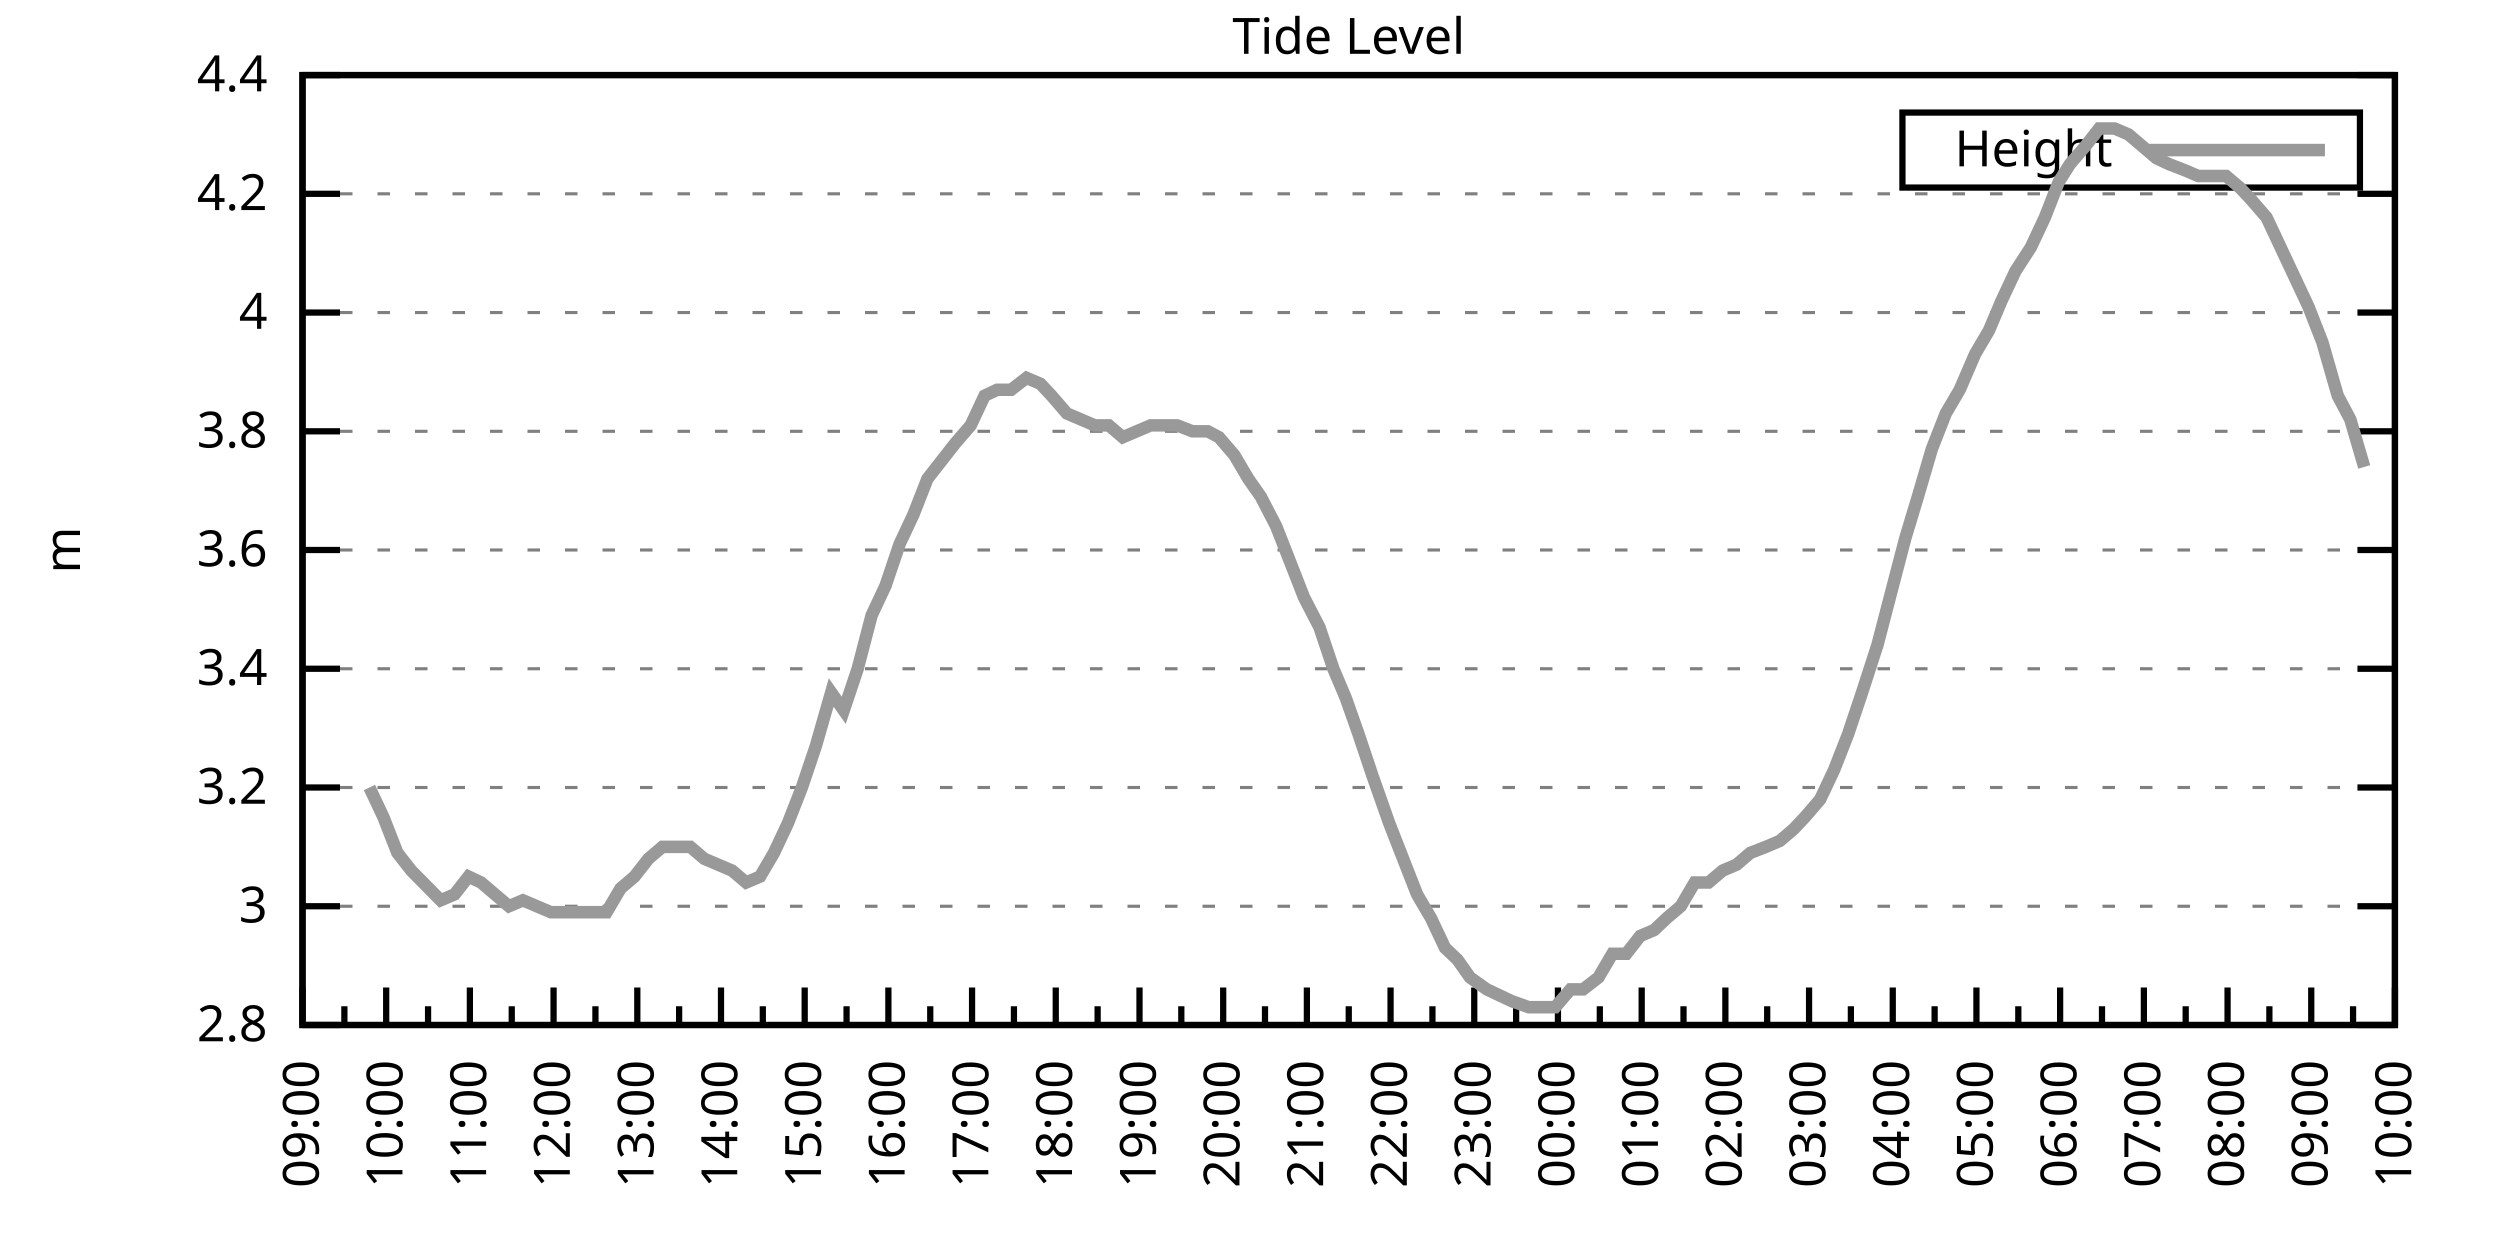
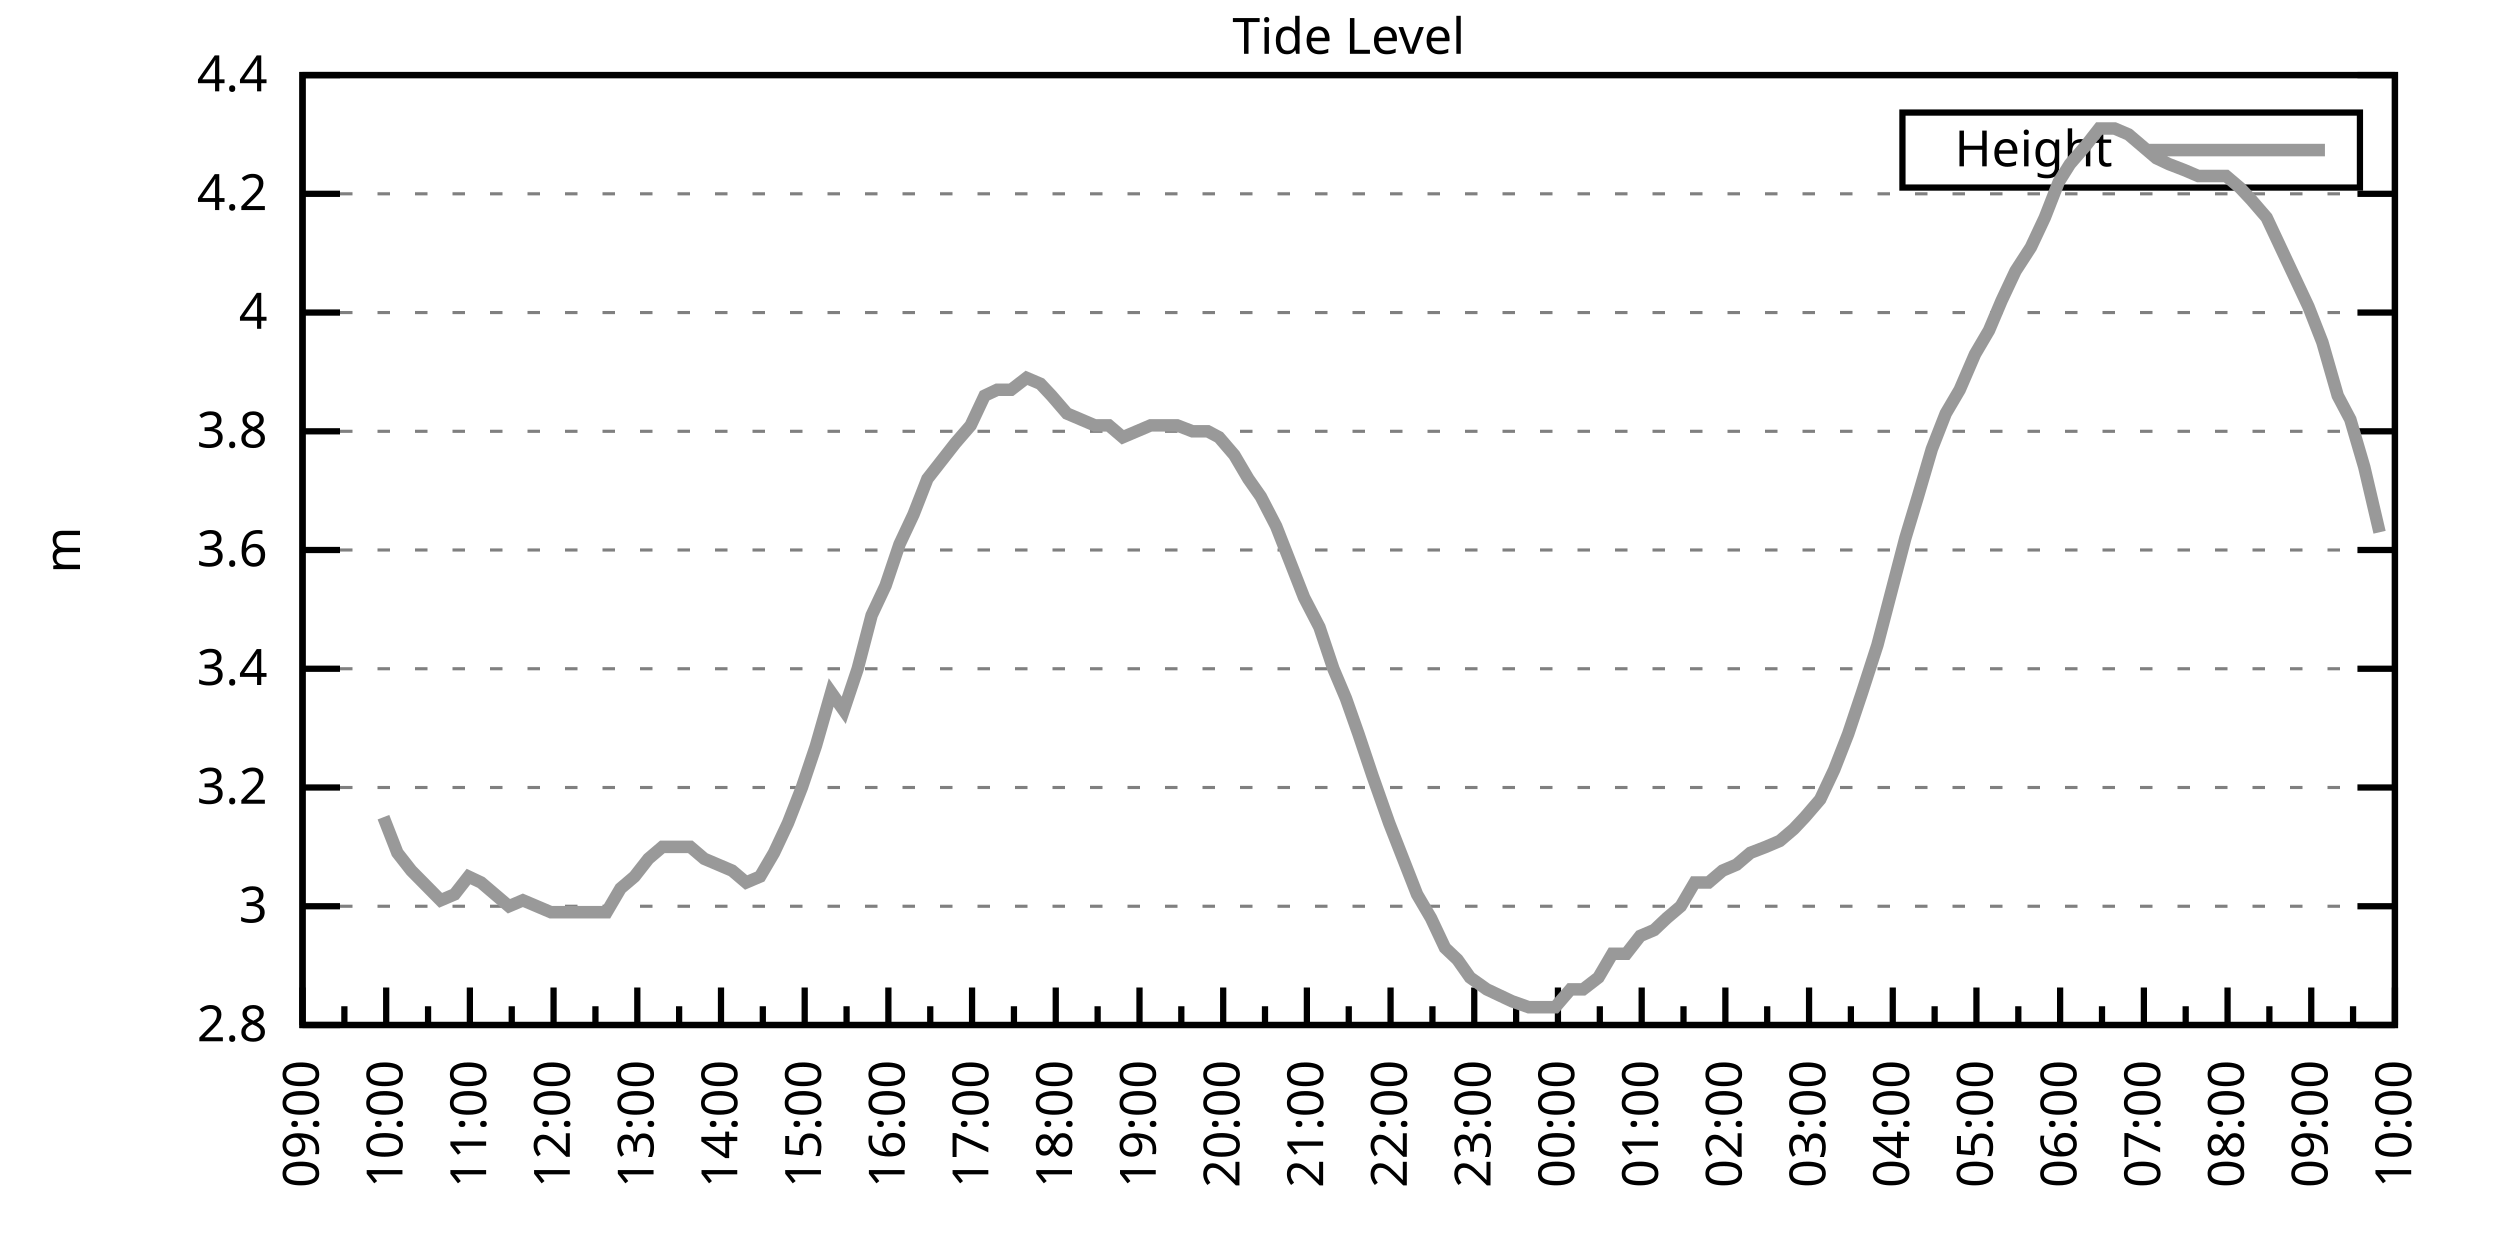
<svg xmlns="http://www.w3.org/2000/svg" xmlns:xlink="http://www.w3.org/1999/xlink" width="400" height="200" viewBox="0 0 400 200">
  <g id="gnuplot_canvas">
    <rect x="0" y="0" width="400" height="200" fill="none" />
    <defs>
      <circle id="gpDot" r="0.5" stroke-width="0.5" stroke="currentColor" />
      <path id="gpPt0" stroke-width="0.333" stroke="currentColor" d="M-1,0 h2 M0,-1 v2" />
      <path id="gpPt1" stroke-width="0.333" stroke="currentColor" d="M-1,-1 L1,1 M1,-1 L-1,1" />
      <path id="gpPt2" stroke-width="0.333" stroke="currentColor" d="M-1,0 L1,0 M0,-1 L0,1 M-1,-1 L1,1 M-1,1 L1,-1" />
      <rect id="gpPt3" stroke-width="0.333" stroke="currentColor" x="-1" y="-1" width="2" height="2" />
      <rect id="gpPt4" stroke-width="0.333" stroke="currentColor" fill="currentColor" x="-1" y="-1" width="2" height="2" />
      <circle id="gpPt5" stroke-width="0.333" stroke="currentColor" cx="0" cy="0" r="1" />
      <use xlink:href="#gpPt5" id="gpPt6" fill="currentColor" stroke="none" />
      <path id="gpPt7" stroke-width="0.333" stroke="currentColor" d="M0,-1.33 L-1.33,0.67 L1.33,0.67 z" />
      <use xlink:href="#gpPt7" id="gpPt8" fill="currentColor" stroke="none" />
      <use xlink:href="#gpPt7" id="gpPt9" stroke="currentColor" transform="rotate(180)" />
      <use xlink:href="#gpPt9" id="gpPt10" fill="currentColor" stroke="none" />
      <use xlink:href="#gpPt3" id="gpPt11" stroke="currentColor" transform="rotate(45)" />
      <use xlink:href="#gpPt11" id="gpPt12" fill="currentColor" stroke="none" />
      <path id="gpPt13" stroke-width="0.333" stroke="currentColor" d="M0,1.330 L1.265,0.411 L0.782,-1.067 L-0.782,-1.076 L-1.265,0.411 z" />
      <use xlink:href="#gpPt13" id="gpPt14" fill="currentColor" stroke="none" />
      <filter id="textbox" filterUnits="objectBoundingBox" x="0" y="0" height="1" width="1">
        <feFlood flood-color="white" flood-opacity="1" result="bgnd" />
        <feComposite in="SourceGraphic" in2="bgnd" operator="atop" />
      </filter>
      <filter id="greybox" filterUnits="objectBoundingBox" x="0" y="0" height="1" width="1">
        <feFlood flood-color="lightgrey" flood-opacity="1" result="grey" />
        <feComposite in="SourceGraphic" in2="grey" operator="atop" />
      </filter>
    </defs>
    <g fill="none" color="white" stroke="currentColor" stroke-width="1.00" stroke-linecap="butt" stroke-linejoin="miter">
</g>
    <g fill="none" color="black" stroke="currentColor" stroke-width="1.00" stroke-linecap="butt" stroke-linejoin="miter">
      <g stroke="none" shape-rendering="crispEdges">
        <polygon fill="rgb(255, 255, 255)" points="48.40,164.00 383.18,164.00 383.18,12.02 48.40,12.02 " />
      </g>
    </g>
    <g fill="none" color="black" stroke="currentColor" stroke-width="1.00" stroke-linecap="butt" stroke-linejoin="miter">
</g>
    <g fill="none" color="black" stroke="black" stroke-width="0.50" stroke-linecap="butt" stroke-linejoin="miter">
</g>
    <g fill="none" color="gray" stroke="currentColor" stroke-width="0.50" stroke-linecap="butt" stroke-linejoin="miter">
      <path stroke="gray" stroke-dasharray="2,4" class="gridline" d="M48.40,164.00 L383.19,164.00  " />
    </g>
    <g fill="none" color="gray" stroke="gray" stroke-width="1.00" stroke-linecap="butt" stroke-linejoin="miter">
</g>
    <g fill="none" color="black" stroke="currentColor" stroke-width="1.00" stroke-linecap="butt" stroke-linejoin="miter">
      <path stroke="black" d="M48.40,164.00 L54.40,164.00 M383.19,164.00 L377.19,164.00  " />
      <g transform="translate(42.80,166.60)" stroke="none" fill="black" font-family="Sans" font-size="8.00" text-anchor="end">
        <text>
          <tspan font-family="Sans"> 2.8</tspan>
        </text>
      </g>
    </g>
    <g fill="none" color="black" stroke="currentColor" stroke-width="1.00" stroke-linecap="butt" stroke-linejoin="miter">
</g>
    <g fill="none" color="black" stroke="black" stroke-width="0.50" stroke-linecap="butt" stroke-linejoin="miter">
</g>
    <g fill="none" color="gray" stroke="currentColor" stroke-width="0.50" stroke-linecap="butt" stroke-linejoin="miter">
      <path stroke="gray" stroke-dasharray="2,4" class="gridline" d="M48.40,145.00 L383.19,145.00  " />
    </g>
    <g fill="none" color="gray" stroke="gray" stroke-width="1.00" stroke-linecap="butt" stroke-linejoin="miter">
</g>
    <g fill="none" color="black" stroke="currentColor" stroke-width="1.00" stroke-linecap="butt" stroke-linejoin="miter">
      <path stroke="black" d="M48.40,145.00 L54.40,145.00 M383.19,145.00 L377.19,145.00  " />
      <g transform="translate(42.80,147.60)" stroke="none" fill="black" font-family="Sans" font-size="8.00" text-anchor="end">
        <text>
          <tspan font-family="Sans"> 3</tspan>
        </text>
      </g>
    </g>
    <g fill="none" color="black" stroke="currentColor" stroke-width="1.00" stroke-linecap="butt" stroke-linejoin="miter">
</g>
    <g fill="none" color="black" stroke="black" stroke-width="0.50" stroke-linecap="butt" stroke-linejoin="miter">
</g>
    <g fill="none" color="gray" stroke="currentColor" stroke-width="0.50" stroke-linecap="butt" stroke-linejoin="miter">
      <path stroke="gray" stroke-dasharray="2,4" class="gridline" d="M48.40,126.00 L383.19,126.00  " />
    </g>
    <g fill="none" color="gray" stroke="gray" stroke-width="1.00" stroke-linecap="butt" stroke-linejoin="miter">
</g>
    <g fill="none" color="black" stroke="currentColor" stroke-width="1.00" stroke-linecap="butt" stroke-linejoin="miter">
      <path stroke="black" d="M48.40,126.00 L54.40,126.00 M383.19,126.00 L377.19,126.00  " />
      <g transform="translate(42.80,128.60)" stroke="none" fill="black" font-family="Sans" font-size="8.00" text-anchor="end">
        <text>
          <tspan font-family="Sans"> 3.2</tspan>
        </text>
      </g>
    </g>
    <g fill="none" color="black" stroke="currentColor" stroke-width="1.00" stroke-linecap="butt" stroke-linejoin="miter">
</g>
    <g fill="none" color="black" stroke="black" stroke-width="0.50" stroke-linecap="butt" stroke-linejoin="miter">
</g>
    <g fill="none" color="gray" stroke="currentColor" stroke-width="0.50" stroke-linecap="butt" stroke-linejoin="miter">
      <path stroke="gray" stroke-dasharray="2,4" class="gridline" d="M48.40,107.00 L383.19,107.00  " />
    </g>
    <g fill="none" color="gray" stroke="gray" stroke-width="1.00" stroke-linecap="butt" stroke-linejoin="miter">
</g>
    <g fill="none" color="black" stroke="currentColor" stroke-width="1.00" stroke-linecap="butt" stroke-linejoin="miter">
      <path stroke="black" d="M48.40,107.00 L54.40,107.00 M383.19,107.00 L377.19,107.00  " />
      <g transform="translate(42.80,109.60)" stroke="none" fill="black" font-family="Sans" font-size="8.00" text-anchor="end">
        <text>
          <tspan font-family="Sans"> 3.4</tspan>
        </text>
      </g>
    </g>
    <g fill="none" color="black" stroke="currentColor" stroke-width="1.00" stroke-linecap="butt" stroke-linejoin="miter">
</g>
    <g fill="none" color="black" stroke="black" stroke-width="0.50" stroke-linecap="butt" stroke-linejoin="miter">
</g>
    <g fill="none" color="gray" stroke="currentColor" stroke-width="0.50" stroke-linecap="butt" stroke-linejoin="miter">
      <path stroke="gray" stroke-dasharray="2,4" class="gridline" d="M48.40,88.00 L383.19,88.00  " />
    </g>
    <g fill="none" color="gray" stroke="gray" stroke-width="1.00" stroke-linecap="butt" stroke-linejoin="miter">
</g>
    <g fill="none" color="black" stroke="currentColor" stroke-width="1.00" stroke-linecap="butt" stroke-linejoin="miter">
      <path stroke="black" d="M48.40,88.00 L54.40,88.00 M383.19,88.00 L377.19,88.00  " />
      <g transform="translate(42.80,90.60)" stroke="none" fill="black" font-family="Sans" font-size="8.00" text-anchor="end">
        <text>
          <tspan font-family="Sans"> 3.6</tspan>
        </text>
      </g>
    </g>
    <g fill="none" color="black" stroke="currentColor" stroke-width="1.00" stroke-linecap="butt" stroke-linejoin="miter">
</g>
    <g fill="none" color="black" stroke="black" stroke-width="0.50" stroke-linecap="butt" stroke-linejoin="miter">
</g>
    <g fill="none" color="gray" stroke="currentColor" stroke-width="0.50" stroke-linecap="butt" stroke-linejoin="miter">
      <path stroke="gray" stroke-dasharray="2,4" class="gridline" d="M48.40,69.01 L383.19,69.01  " />
    </g>
    <g fill="none" color="gray" stroke="gray" stroke-width="1.00" stroke-linecap="butt" stroke-linejoin="miter">
</g>
    <g fill="none" color="black" stroke="currentColor" stroke-width="1.00" stroke-linecap="butt" stroke-linejoin="miter">
      <path stroke="black" d="M48.40,69.01 L54.40,69.01 M383.19,69.01 L377.19,69.01  " />
      <g transform="translate(42.80,71.61)" stroke="none" fill="black" font-family="Sans" font-size="8.00" text-anchor="end">
        <text>
          <tspan font-family="Sans"> 3.8</tspan>
        </text>
      </g>
    </g>
    <g fill="none" color="black" stroke="currentColor" stroke-width="1.00" stroke-linecap="butt" stroke-linejoin="miter">
</g>
    <g fill="none" color="black" stroke="black" stroke-width="0.50" stroke-linecap="butt" stroke-linejoin="miter">
</g>
    <g fill="none" color="gray" stroke="currentColor" stroke-width="0.50" stroke-linecap="butt" stroke-linejoin="miter">
      <path stroke="gray" stroke-dasharray="2,4" class="gridline" d="M48.40,50.01 L383.19,50.01  " />
    </g>
    <g fill="none" color="gray" stroke="gray" stroke-width="1.00" stroke-linecap="butt" stroke-linejoin="miter">
</g>
    <g fill="none" color="black" stroke="currentColor" stroke-width="1.00" stroke-linecap="butt" stroke-linejoin="miter">
      <path stroke="black" d="M48.40,50.01 L54.40,50.01 M383.19,50.01 L377.19,50.01  " />
      <g transform="translate(42.80,52.61)" stroke="none" fill="black" font-family="Sans" font-size="8.00" text-anchor="end">
        <text>
          <tspan font-family="Sans"> 4</tspan>
        </text>
      </g>
    </g>
    <g fill="none" color="black" stroke="currentColor" stroke-width="1.00" stroke-linecap="butt" stroke-linejoin="miter">
</g>
    <g fill="none" color="black" stroke="black" stroke-width="0.50" stroke-linecap="butt" stroke-linejoin="miter">
</g>
    <g fill="none" color="gray" stroke="currentColor" stroke-width="0.50" stroke-linecap="butt" stroke-linejoin="miter">
      <path stroke="gray" stroke-dasharray="2,4" class="gridline" d="M48.40,31.01 L383.19,31.01  " />
    </g>
    <g fill="none" color="gray" stroke="gray" stroke-width="1.00" stroke-linecap="butt" stroke-linejoin="miter">
</g>
    <g fill="none" color="black" stroke="currentColor" stroke-width="1.00" stroke-linecap="butt" stroke-linejoin="miter">
      <path stroke="black" d="M48.40,31.01 L54.40,31.01 M383.19,31.01 L377.19,31.01  " />
      <g transform="translate(42.80,33.61)" stroke="none" fill="black" font-family="Sans" font-size="8.00" text-anchor="end">
        <text>
          <tspan font-family="Sans"> 4.2</tspan>
        </text>
      </g>
    </g>
    <g fill="none" color="black" stroke="currentColor" stroke-width="1.00" stroke-linecap="butt" stroke-linejoin="miter">
</g>
    <g fill="none" color="black" stroke="black" stroke-width="0.50" stroke-linecap="butt" stroke-linejoin="miter">
</g>
    <g fill="none" color="gray" stroke="currentColor" stroke-width="0.50" stroke-linecap="butt" stroke-linejoin="miter">
      <path stroke="gray" stroke-dasharray="2,4" class="gridline" d="M48.40,12.01 L383.19,12.01  " />
    </g>
    <g fill="none" color="gray" stroke="gray" stroke-width="1.00" stroke-linecap="butt" stroke-linejoin="miter">
</g>
    <g fill="none" color="black" stroke="currentColor" stroke-width="1.00" stroke-linecap="butt" stroke-linejoin="miter">
      <path stroke="black" d="M48.40,12.01 L54.40,12.01 M383.19,12.01 L377.19,12.01  " />
      <g transform="translate(42.80,14.61)" stroke="none" fill="black" font-family="Sans" font-size="8.00" text-anchor="end">
        <text>
          <tspan font-family="Sans"> 4.4</tspan>
        </text>
      </g>
    </g>
    <g fill="none" color="black" stroke="currentColor" stroke-width="1.00" stroke-linecap="butt" stroke-linejoin="miter">
      <path stroke="black" d="M48.40,164.00 L48.40,158.00  " />
      <g transform="translate(51.00,169.60) rotate(270)" stroke="none" fill="black" font-family="Sans" font-size="8.00" text-anchor="end">
        <text>
          <tspan font-family="Sans">09:00</tspan>
        </text>
      </g>
    </g>
    <g fill="none" color="black" stroke="currentColor" stroke-width="1.00" stroke-linecap="butt" stroke-linejoin="miter">
      <path stroke="black" d="M55.10,164.00 L55.10,161.00 M61.79,164.00 L61.79,158.00  " />
      <g transform="translate(64.39,169.60) rotate(270)" stroke="none" fill="black" font-family="Sans" font-size="8.00" text-anchor="end">
        <text>
          <tspan font-family="Sans">10:00</tspan>
        </text>
      </g>
    </g>
    <g fill="none" color="black" stroke="currentColor" stroke-width="1.00" stroke-linecap="butt" stroke-linejoin="miter">
      <path stroke="black" d="M68.49,164.00 L68.49,161.00 M75.18,164.00 L75.18,158.00  " />
      <g transform="translate(77.78,169.60) rotate(270)" stroke="none" fill="black" font-family="Sans" font-size="8.00" text-anchor="end">
        <text>
          <tspan font-family="Sans">11:00</tspan>
        </text>
      </g>
    </g>
    <g fill="none" color="black" stroke="currentColor" stroke-width="1.00" stroke-linecap="butt" stroke-linejoin="miter">
      <path stroke="black" d="M81.88,164.00 L81.88,161.00 M88.57,164.00 L88.57,158.00  " />
      <g transform="translate(91.17,169.60) rotate(270)" stroke="none" fill="black" font-family="Sans" font-size="8.00" text-anchor="end">
        <text>
          <tspan font-family="Sans">12:00</tspan>
        </text>
      </g>
    </g>
    <g fill="none" color="black" stroke="currentColor" stroke-width="1.00" stroke-linecap="butt" stroke-linejoin="miter">
      <path stroke="black" d="M95.27,164.00 L95.27,161.00 M101.97,164.00 L101.97,158.00  " />
      <g transform="translate(104.57,169.60) rotate(270)" stroke="none" fill="black" font-family="Sans" font-size="8.00" text-anchor="end">
        <text>
          <tspan font-family="Sans">13:00</tspan>
        </text>
      </g>
    </g>
    <g fill="none" color="black" stroke="currentColor" stroke-width="1.00" stroke-linecap="butt" stroke-linejoin="miter">
      <path stroke="black" d="M108.66,164.00 L108.66,161.00 M115.36,164.00 L115.36,158.00  " />
      <g transform="translate(117.96,169.60) rotate(270)" stroke="none" fill="black" font-family="Sans" font-size="8.00" text-anchor="end">
        <text>
          <tspan font-family="Sans">14:00</tspan>
        </text>
      </g>
    </g>
    <g fill="none" color="black" stroke="currentColor" stroke-width="1.00" stroke-linecap="butt" stroke-linejoin="miter">
      <path stroke="black" d="M122.05,164.00 L122.05,161.00 M128.75,164.00 L128.75,158.00  " />
      <g transform="translate(131.35,169.60) rotate(270)" stroke="none" fill="black" font-family="Sans" font-size="8.00" text-anchor="end">
        <text>
          <tspan font-family="Sans">15:00</tspan>
        </text>
      </g>
    </g>
    <g fill="none" color="black" stroke="currentColor" stroke-width="1.00" stroke-linecap="butt" stroke-linejoin="miter">
      <path stroke="black" d="M135.45,164.00 L135.45,161.00 M142.14,164.00 L142.14,158.00  " />
      <g transform="translate(144.74,169.60) rotate(270)" stroke="none" fill="black" font-family="Sans" font-size="8.00" text-anchor="end">
        <text>
          <tspan font-family="Sans">16:00</tspan>
        </text>
      </g>
    </g>
    <g fill="none" color="black" stroke="currentColor" stroke-width="1.00" stroke-linecap="butt" stroke-linejoin="miter">
      <path stroke="black" d="M148.84,164.00 L148.84,161.00 M155.53,164.00 L155.53,158.00  " />
      <g transform="translate(158.13,169.60) rotate(270)" stroke="none" fill="black" font-family="Sans" font-size="8.00" text-anchor="end">
        <text>
          <tspan font-family="Sans">17:00</tspan>
        </text>
      </g>
    </g>
    <g fill="none" color="black" stroke="currentColor" stroke-width="1.00" stroke-linecap="butt" stroke-linejoin="miter">
      <path stroke="black" d="M162.23,164.00 L162.23,161.00 M168.92,164.00 L168.92,158.00  " />
      <g transform="translate(171.52,169.60) rotate(270)" stroke="none" fill="black" font-family="Sans" font-size="8.00" text-anchor="end">
        <text>
          <tspan font-family="Sans">18:00</tspan>
        </text>
      </g>
    </g>
    <g fill="none" color="black" stroke="currentColor" stroke-width="1.00" stroke-linecap="butt" stroke-linejoin="miter">
      <path stroke="black" d="M175.62,164.00 L175.62,161.00 M182.32,164.00 L182.32,158.00  " />
      <g transform="translate(184.92,169.60) rotate(270)" stroke="none" fill="black" font-family="Sans" font-size="8.00" text-anchor="end">
        <text>
          <tspan font-family="Sans">19:00</tspan>
        </text>
      </g>
    </g>
    <g fill="none" color="black" stroke="currentColor" stroke-width="1.00" stroke-linecap="butt" stroke-linejoin="miter">
      <path stroke="black" d="M189.01,164.00 L189.01,161.00 M195.71,164.00 L195.71,158.00  " />
      <g transform="translate(198.31,169.60) rotate(270)" stroke="none" fill="black" font-family="Sans" font-size="8.00" text-anchor="end">
        <text>
          <tspan font-family="Sans">20:00</tspan>
        </text>
      </g>
    </g>
    <g fill="none" color="black" stroke="currentColor" stroke-width="1.00" stroke-linecap="butt" stroke-linejoin="miter">
      <path stroke="black" d="M202.40,164.00 L202.40,161.00 M209.10,164.00 L209.10,158.00  " />
      <g transform="translate(211.70,169.60) rotate(270)" stroke="none" fill="black" font-family="Sans" font-size="8.00" text-anchor="end">
        <text>
          <tspan font-family="Sans">21:00</tspan>
        </text>
      </g>
    </g>
    <g fill="none" color="black" stroke="currentColor" stroke-width="1.00" stroke-linecap="butt" stroke-linejoin="miter">
      <path stroke="black" d="M215.80,164.00 L215.80,161.00 M222.49,164.00 L222.49,158.00  " />
      <g transform="translate(225.09,169.60) rotate(270)" stroke="none" fill="black" font-family="Sans" font-size="8.00" text-anchor="end">
        <text>
          <tspan font-family="Sans">22:00</tspan>
        </text>
      </g>
    </g>
    <g fill="none" color="black" stroke="currentColor" stroke-width="1.00" stroke-linecap="butt" stroke-linejoin="miter">
      <path stroke="black" d="M229.19,164.00 L229.19,161.00 M235.88,164.00 L235.88,158.00  " />
      <g transform="translate(238.48,169.60) rotate(270)" stroke="none" fill="black" font-family="Sans" font-size="8.00" text-anchor="end">
        <text>
          <tspan font-family="Sans">23:00</tspan>
        </text>
      </g>
    </g>
    <g fill="none" color="black" stroke="currentColor" stroke-width="1.00" stroke-linecap="butt" stroke-linejoin="miter">
      <path stroke="black" d="M242.58,164.00 L242.58,161.00 M249.27,164.00 L249.27,158.00  " />
      <g transform="translate(251.87,169.60) rotate(270)" stroke="none" fill="black" font-family="Sans" font-size="8.00" text-anchor="end">
        <text>
          <tspan font-family="Sans">00:00</tspan>
        </text>
      </g>
    </g>
    <g fill="none" color="black" stroke="currentColor" stroke-width="1.00" stroke-linecap="butt" stroke-linejoin="miter">
      <path stroke="black" d="M255.97,164.00 L255.97,161.00 M262.67,164.00 L262.67,158.00  " />
      <g transform="translate(265.27,169.60) rotate(270)" stroke="none" fill="black" font-family="Sans" font-size="8.00" text-anchor="end">
        <text>
          <tspan font-family="Sans">01:00</tspan>
        </text>
      </g>
    </g>
    <g fill="none" color="black" stroke="currentColor" stroke-width="1.00" stroke-linecap="butt" stroke-linejoin="miter">
      <path stroke="black" d="M269.36,164.00 L269.36,161.00 M276.06,164.00 L276.06,158.00  " />
      <g transform="translate(278.66,169.60) rotate(270)" stroke="none" fill="black" font-family="Sans" font-size="8.00" text-anchor="end">
        <text>
          <tspan font-family="Sans">02:00</tspan>
        </text>
      </g>
    </g>
    <g fill="none" color="black" stroke="currentColor" stroke-width="1.00" stroke-linecap="butt" stroke-linejoin="miter">
      <path stroke="black" d="M282.75,164.00 L282.75,161.00 M289.45,164.00 L289.45,158.00  " />
      <g transform="translate(292.05,169.60) rotate(270)" stroke="none" fill="black" font-family="Sans" font-size="8.00" text-anchor="end">
        <text>
          <tspan font-family="Sans">03:00</tspan>
        </text>
      </g>
    </g>
    <g fill="none" color="black" stroke="currentColor" stroke-width="1.00" stroke-linecap="butt" stroke-linejoin="miter">
      <path stroke="black" d="M296.14,164.00 L296.14,161.00 M302.84,164.00 L302.84,158.00  " />
      <g transform="translate(305.44,169.60) rotate(270)" stroke="none" fill="black" font-family="Sans" font-size="8.00" text-anchor="end">
        <text>
          <tspan font-family="Sans">04:00</tspan>
        </text>
      </g>
    </g>
    <g fill="none" color="black" stroke="currentColor" stroke-width="1.00" stroke-linecap="butt" stroke-linejoin="miter">
      <path stroke="black" d="M309.54,164.00 L309.54,161.00 M316.23,164.00 L316.23,158.00  " />
      <g transform="translate(318.83,169.60) rotate(270)" stroke="none" fill="black" font-family="Sans" font-size="8.00" text-anchor="end">
        <text>
          <tspan font-family="Sans">05:00</tspan>
        </text>
      </g>
    </g>
    <g fill="none" color="black" stroke="currentColor" stroke-width="1.00" stroke-linecap="butt" stroke-linejoin="miter">
      <path stroke="black" d="M322.93,164.00 L322.93,161.00 M329.62,164.00 L329.62,158.00  " />
      <g transform="translate(332.22,169.60) rotate(270)" stroke="none" fill="black" font-family="Sans" font-size="8.00" text-anchor="end">
        <text>
          <tspan font-family="Sans">06:00</tspan>
        </text>
      </g>
    </g>
    <g fill="none" color="black" stroke="currentColor" stroke-width="1.00" stroke-linecap="butt" stroke-linejoin="miter">
      <path stroke="black" d="M336.32,164.00 L336.32,161.00 M343.02,164.00 L343.02,158.00  " />
      <g transform="translate(345.62,169.60) rotate(270)" stroke="none" fill="black" font-family="Sans" font-size="8.00" text-anchor="end">
        <text>
          <tspan font-family="Sans">07:00</tspan>
        </text>
      </g>
    </g>
    <g fill="none" color="black" stroke="currentColor" stroke-width="1.00" stroke-linecap="butt" stroke-linejoin="miter">
      <path stroke="black" d="M349.71,164.00 L349.71,161.00 M356.41,164.00 L356.41,158.00  " />
      <g transform="translate(359.01,169.60) rotate(270)" stroke="none" fill="black" font-family="Sans" font-size="8.00" text-anchor="end">
        <text>
          <tspan font-family="Sans">08:00</tspan>
        </text>
      </g>
    </g>
    <g fill="none" color="black" stroke="currentColor" stroke-width="1.00" stroke-linecap="butt" stroke-linejoin="miter">
      <path stroke="black" d="M363.10,164.00 L363.10,161.00 M369.80,164.00 L369.80,158.00  " />
      <g transform="translate(372.40,169.60) rotate(270)" stroke="none" fill="black" font-family="Sans" font-size="8.00" text-anchor="end">
        <text>
          <tspan font-family="Sans">09:00</tspan>
        </text>
      </g>
    </g>
    <g fill="none" color="black" stroke="currentColor" stroke-width="1.00" stroke-linecap="butt" stroke-linejoin="miter">
      <path stroke="black" d="M376.49,164.00 L376.49,161.00 M383.19,164.00 L383.19,158.00  " />
      <g transform="translate(385.79,169.60) rotate(270)" stroke="none" fill="black" font-family="Sans" font-size="8.00" text-anchor="end">
        <text>
          <tspan font-family="Sans">10:00</tspan>
        </text>
      </g>
    </g>
    <g fill="none" color="black" stroke="currentColor" stroke-width="1.00" stroke-linecap="butt" stroke-linejoin="miter">
</g>
    <g fill="none" color="black" stroke="currentColor" stroke-width="1.00" stroke-linecap="butt" stroke-linejoin="miter">
      <path stroke="black" d="M48.40,12.01 L48.40,164.00 L383.19,164.00 L383.19,12.01 L48.40,12.01 Z  " />
    </g>
    <g fill="none" color="black" stroke="currentColor" stroke-width="1.00" stroke-linecap="butt" stroke-linejoin="miter">
      <g transform="translate(12.80,88.01) rotate(270)" stroke="none" fill="black" font-family="Sans" font-size="8.00" text-anchor="middle">
        <text>
          <tspan font-family="Sans">m</tspan>
        </text>
      </g>
    </g>
    <g fill="none" color="black" stroke="currentColor" stroke-width="1.00" stroke-linecap="butt" stroke-linejoin="miter">
</g>
    <g fill="none" color="black" stroke="currentColor" stroke-width="1.00" stroke-linecap="butt" stroke-linejoin="miter">
      <path stroke="black" d="M304.39,30.01 L304.39,18.01 L377.59,18.01 L377.59,30.01 L304.39,30.01 Z  " />
    </g>
    <g id="Tide_level_plot_1">
      <g fill="none" color="white" stroke="black" stroke-width="2.00" stroke-linecap="butt" stroke-linejoin="miter">
</g>
      <g fill="none" color="black" stroke="currentColor" stroke-width="2.00" stroke-linecap="butt" stroke-linejoin="miter">
        <g transform="translate(337.99,26.61)" stroke="none" fill="black" font-family="Sans" font-size="8.00" text-anchor="end">
          <text>
            <tspan font-family="Sans">Height</tspan>
          </text>
        </g>
      </g>
      <g fill="none" color="black" stroke="currentColor" stroke-width="2.00" stroke-linecap="butt" stroke-linejoin="miter">
-         <path stroke="rgb(153, 153, 153)" d="M343.59,24.01 L371.99,24.01 M59.11,126.00 L61.35,130.75 L63.58,136.45 L65.81,139.30 L70.50,144.05 L72.73,143.10   L74.96,140.25 L76.97,141.20 L79.20,143.10 L81.43,145.00 L83.66,144.05 L85.90,145.00 L88.13,145.95 L90.58,145.95   L92.82,145.95 L95.05,145.95 L97.06,145.95 L99.29,142.15 L101.52,140.25 L103.75,137.40 L105.98,135.50 L108.22,135.50   L110.45,135.50 L112.68,137.40 L114.91,138.35 L117.14,139.30 L119.38,141.20 L121.61,140.25 L123.84,136.45 L126.07,131.70   L128.30,126.00 L130.54,119.35 L132.99,110.80 L135.00,113.65 L137.23,107.00 L139.46,98.45 L141.69,93.70 L143.93,87.06   L146.16,82.31 L148.39,76.61 L150.62,73.76 L152.85,70.91 L155.31,68.06 L157.54,63.31 L159.55,62.36 L161.78,62.36   L164.24,60.46 L166.47,61.41 L168.25,63.31 L170.71,66.16 L172.94,67.11 L175.17,68.06 L177.41,68.06 L179.64,69.96   L181.87,69.01 L184.10,68.06 L186.33,68.06 L188.34,68.06 L190.80,69.01 L193.25,69.01 L195.04,69.96 L197.49,72.81   L199.73,76.61 L201.73,79.46 L204.19,84.21 L206.42,89.90 L208.65,95.60 L211.11,100.35 L213.34,107.00 L215.35,111.75   L217.36,117.45 L219.59,124.10 L222.27,131.70 L224.50,137.40 L226.73,143.10 L228.96,146.90 L231.20,151.65 L233.20,153.55   L235.21,156.40 L237.89,158.30 L239.90,159.25 L241.91,160.20 L244.59,161.15 L246.60,161.15 L248.83,161.15 L251.28,158.30   L253.29,158.30 L255.75,156.40 L257.98,152.60 L260.21,152.60 L262.44,149.75 L264.67,148.80 L266.68,146.90 L268.92,145.00   L271.15,141.20 L273.38,141.20 L275.61,139.30 L277.84,138.35 L280.07,136.45 L282.53,135.50 L284.76,134.55 L286.99,132.65   L288.78,130.75 L291.23,127.90 L293.47,123.15 L295.70,117.45 L297.93,110.80 L300.39,103.20 L302.62,94.65 L304.85,86.11   L306.86,79.46 L309.09,71.86 L311.32,66.16 L313.55,62.36 L316.01,56.66 L318.24,52.86 L320.25,48.11 L322.48,43.36   L324.94,39.56 L327.17,34.81 L329.40,29.11 L331.19,26.26 L333.64,23.41 L335.87,20.56 L338.33,20.56 L340.56,21.51   L342.79,23.41 L345.02,25.31 L347.03,26.26 L349.49,27.21 L351.72,28.16 L353.95,28.16 L356.18,28.16 L358.42,30.06   L360.20,31.96 L362.66,34.81 L364.89,39.56 L367.12,44.31 L369.35,49.06 L371.58,54.76 L374.04,63.31 L376.05,67.11   L378.28,74.71  " />
+         <path stroke="rgb(153, 153, 153)" d="M343.59,24.01 L371.99,24.01 M61.35,130.75 L63.58,136.45 L65.81,139.30 L70.50,144.05 L72.73,143.10 L74.96,140.25   L76.97,141.20 L79.20,143.10 L81.43,145.00 L83.66,144.05 L85.90,145.00 L88.13,145.95 L90.58,145.95 L92.82,145.95   L95.05,145.95 L97.06,145.95 L99.29,142.15 L101.52,140.25 L103.75,137.40 L105.98,135.50 L108.22,135.50 L110.45,135.50   L112.68,137.40 L114.91,138.35 L117.14,139.30 L119.38,141.20 L121.61,140.25 L123.84,136.45 L126.07,131.70 L128.30,126.00   L130.54,119.35 L132.99,110.80 L135.00,113.65 L137.23,107.00 L139.46,98.45 L141.69,93.70 L143.93,87.06 L146.16,82.31   L148.39,76.61 L150.62,73.76 L152.85,70.91 L155.31,68.06 L157.54,63.31 L159.55,62.36 L161.78,62.36 L164.24,60.46   L166.47,61.41 L168.25,63.31 L170.71,66.16 L172.94,67.11 L175.17,68.06 L177.41,68.06 L179.64,69.96 L181.87,69.01   L184.10,68.06 L186.33,68.06 L188.34,68.06 L190.80,69.01 L193.25,69.01 L195.04,69.96 L197.49,72.81 L199.73,76.61   L201.73,79.46 L204.19,84.21 L206.42,89.90 L208.65,95.60 L211.11,100.35 L213.34,107.00 L215.35,111.75 L217.36,117.45   L219.59,124.10 L222.27,131.70 L224.50,137.40 L226.73,143.10 L228.96,146.90 L231.20,151.65 L233.20,153.55 L235.21,156.40   L237.89,158.30 L239.90,159.25 L241.91,160.20 L244.59,161.15 L246.60,161.15 L248.83,161.15 L251.28,158.30 L253.29,158.30   L255.75,156.40 L257.98,152.60 L260.21,152.60 L262.44,149.75 L264.67,148.80 L266.68,146.90 L268.92,145.00 L271.15,141.20   L273.38,141.20 L275.61,139.30 L277.84,138.35 L280.07,136.45 L282.53,135.50 L284.76,134.55 L286.99,132.65 L288.78,130.75   L291.23,127.90 L293.47,123.15 L295.70,117.45 L297.93,110.80 L300.39,103.20 L302.62,94.65 L304.85,86.11 L306.86,79.46   L309.09,71.86 L311.32,66.16 L313.55,62.36 L316.01,56.66 L318.24,52.86 L320.25,48.11 L322.48,43.36 L324.94,39.56   L327.17,34.81 L329.40,29.11 L331.19,26.26 L333.64,23.41 L335.87,20.56 L338.33,20.56 L340.56,21.51 L342.79,23.41   L345.02,25.31 L347.03,26.26 L349.49,27.21 L351.72,28.16 L353.95,28.16 L356.18,28.16 L358.42,30.06 L360.20,31.96   L362.66,34.81 L364.89,39.56 L367.12,44.31 L369.35,49.06 L371.58,54.76 L374.04,63.31 L376.05,67.11 L378.28,74.71   L380.73,85.16  " />
      </g>
    </g>
    <g fill="none" color="black" stroke="currentColor" stroke-width="2.00" stroke-linecap="butt" stroke-linejoin="miter">
</g>
    <g fill="none" color="black" stroke="black" stroke-width="1.00" stroke-linecap="butt" stroke-linejoin="miter">
</g>
    <g fill="none" color="black" stroke="currentColor" stroke-width="1.00" stroke-linecap="butt" stroke-linejoin="miter">
      <path stroke="black" d="M48.40,12.01 L48.40,164.00 L383.19,164.00 L383.19,12.01 L48.40,12.01 Z  " />
    </g>
    <g fill="none" color="black" stroke="currentColor" stroke-width="1.00" stroke-linecap="butt" stroke-linejoin="miter">
      <g transform="translate(215.79,8.61)" stroke="none" fill="black" font-family="Sans" font-size="8.00" text-anchor="middle">
        <text>
          <tspan font-family="Sans">Tide Level</tspan>
        </text>
      </g>
    </g>
    <g fill="none" color="black" stroke="currentColor" stroke-width="1.00" stroke-linecap="butt" stroke-linejoin="miter">
</g>
  </g>
</svg>
